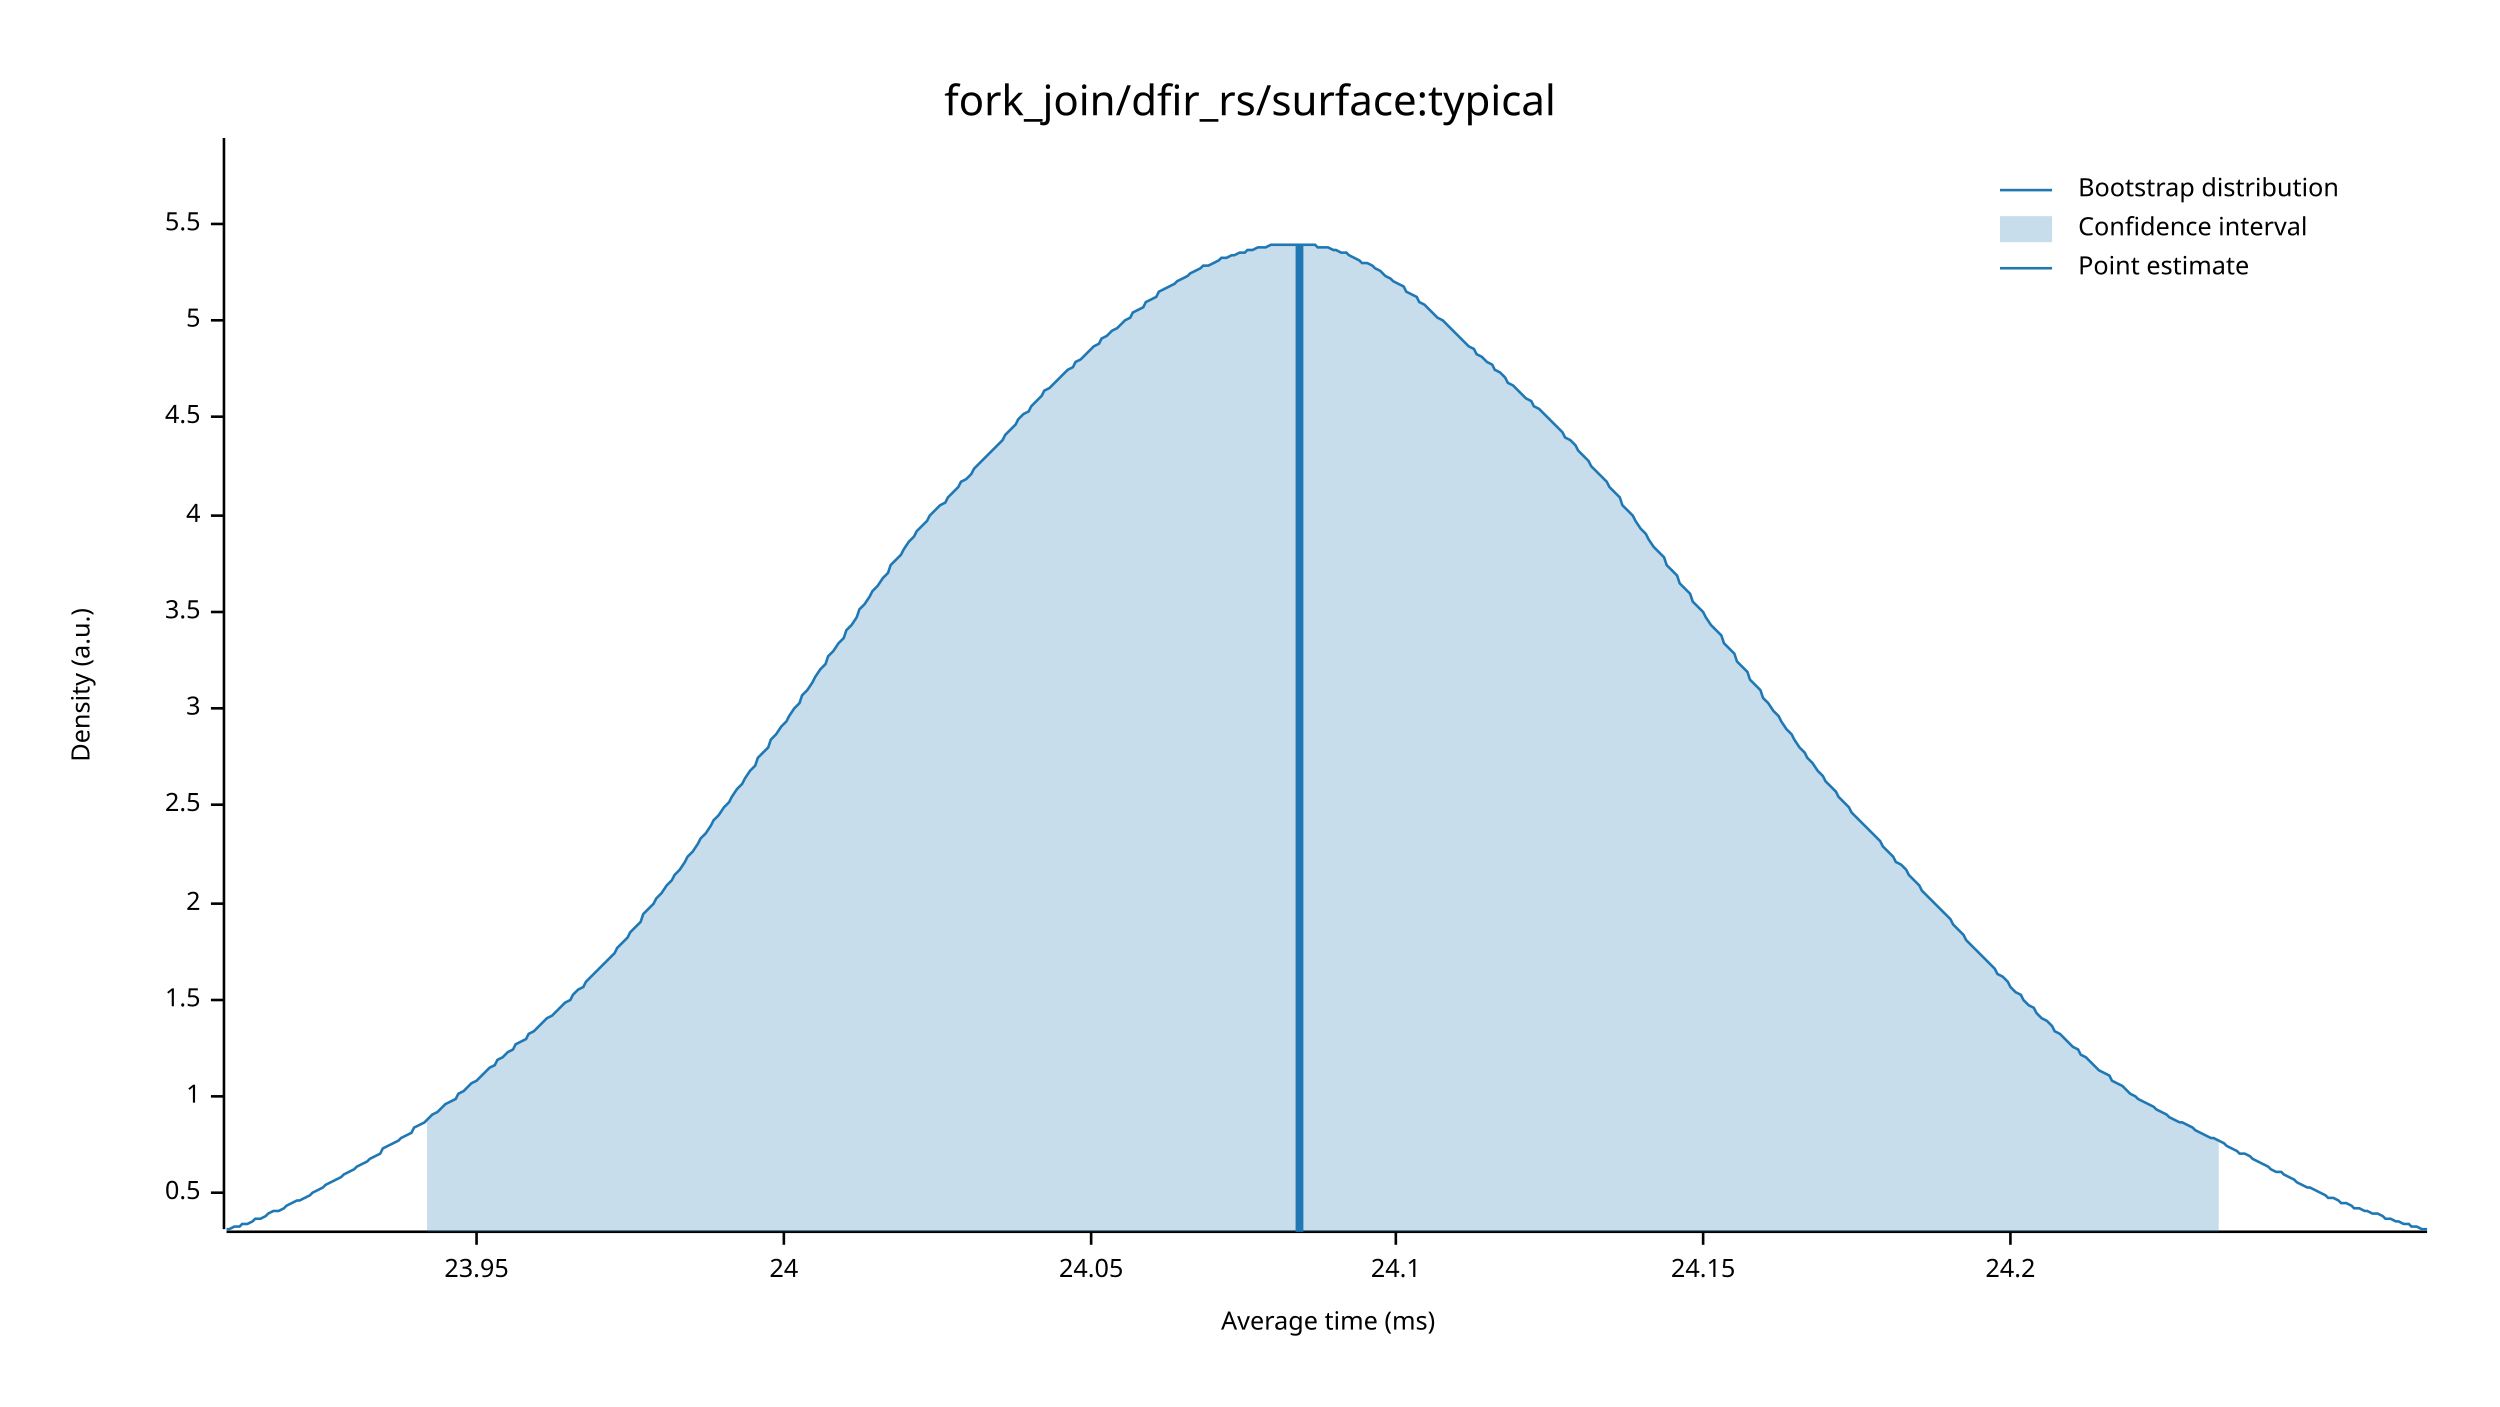
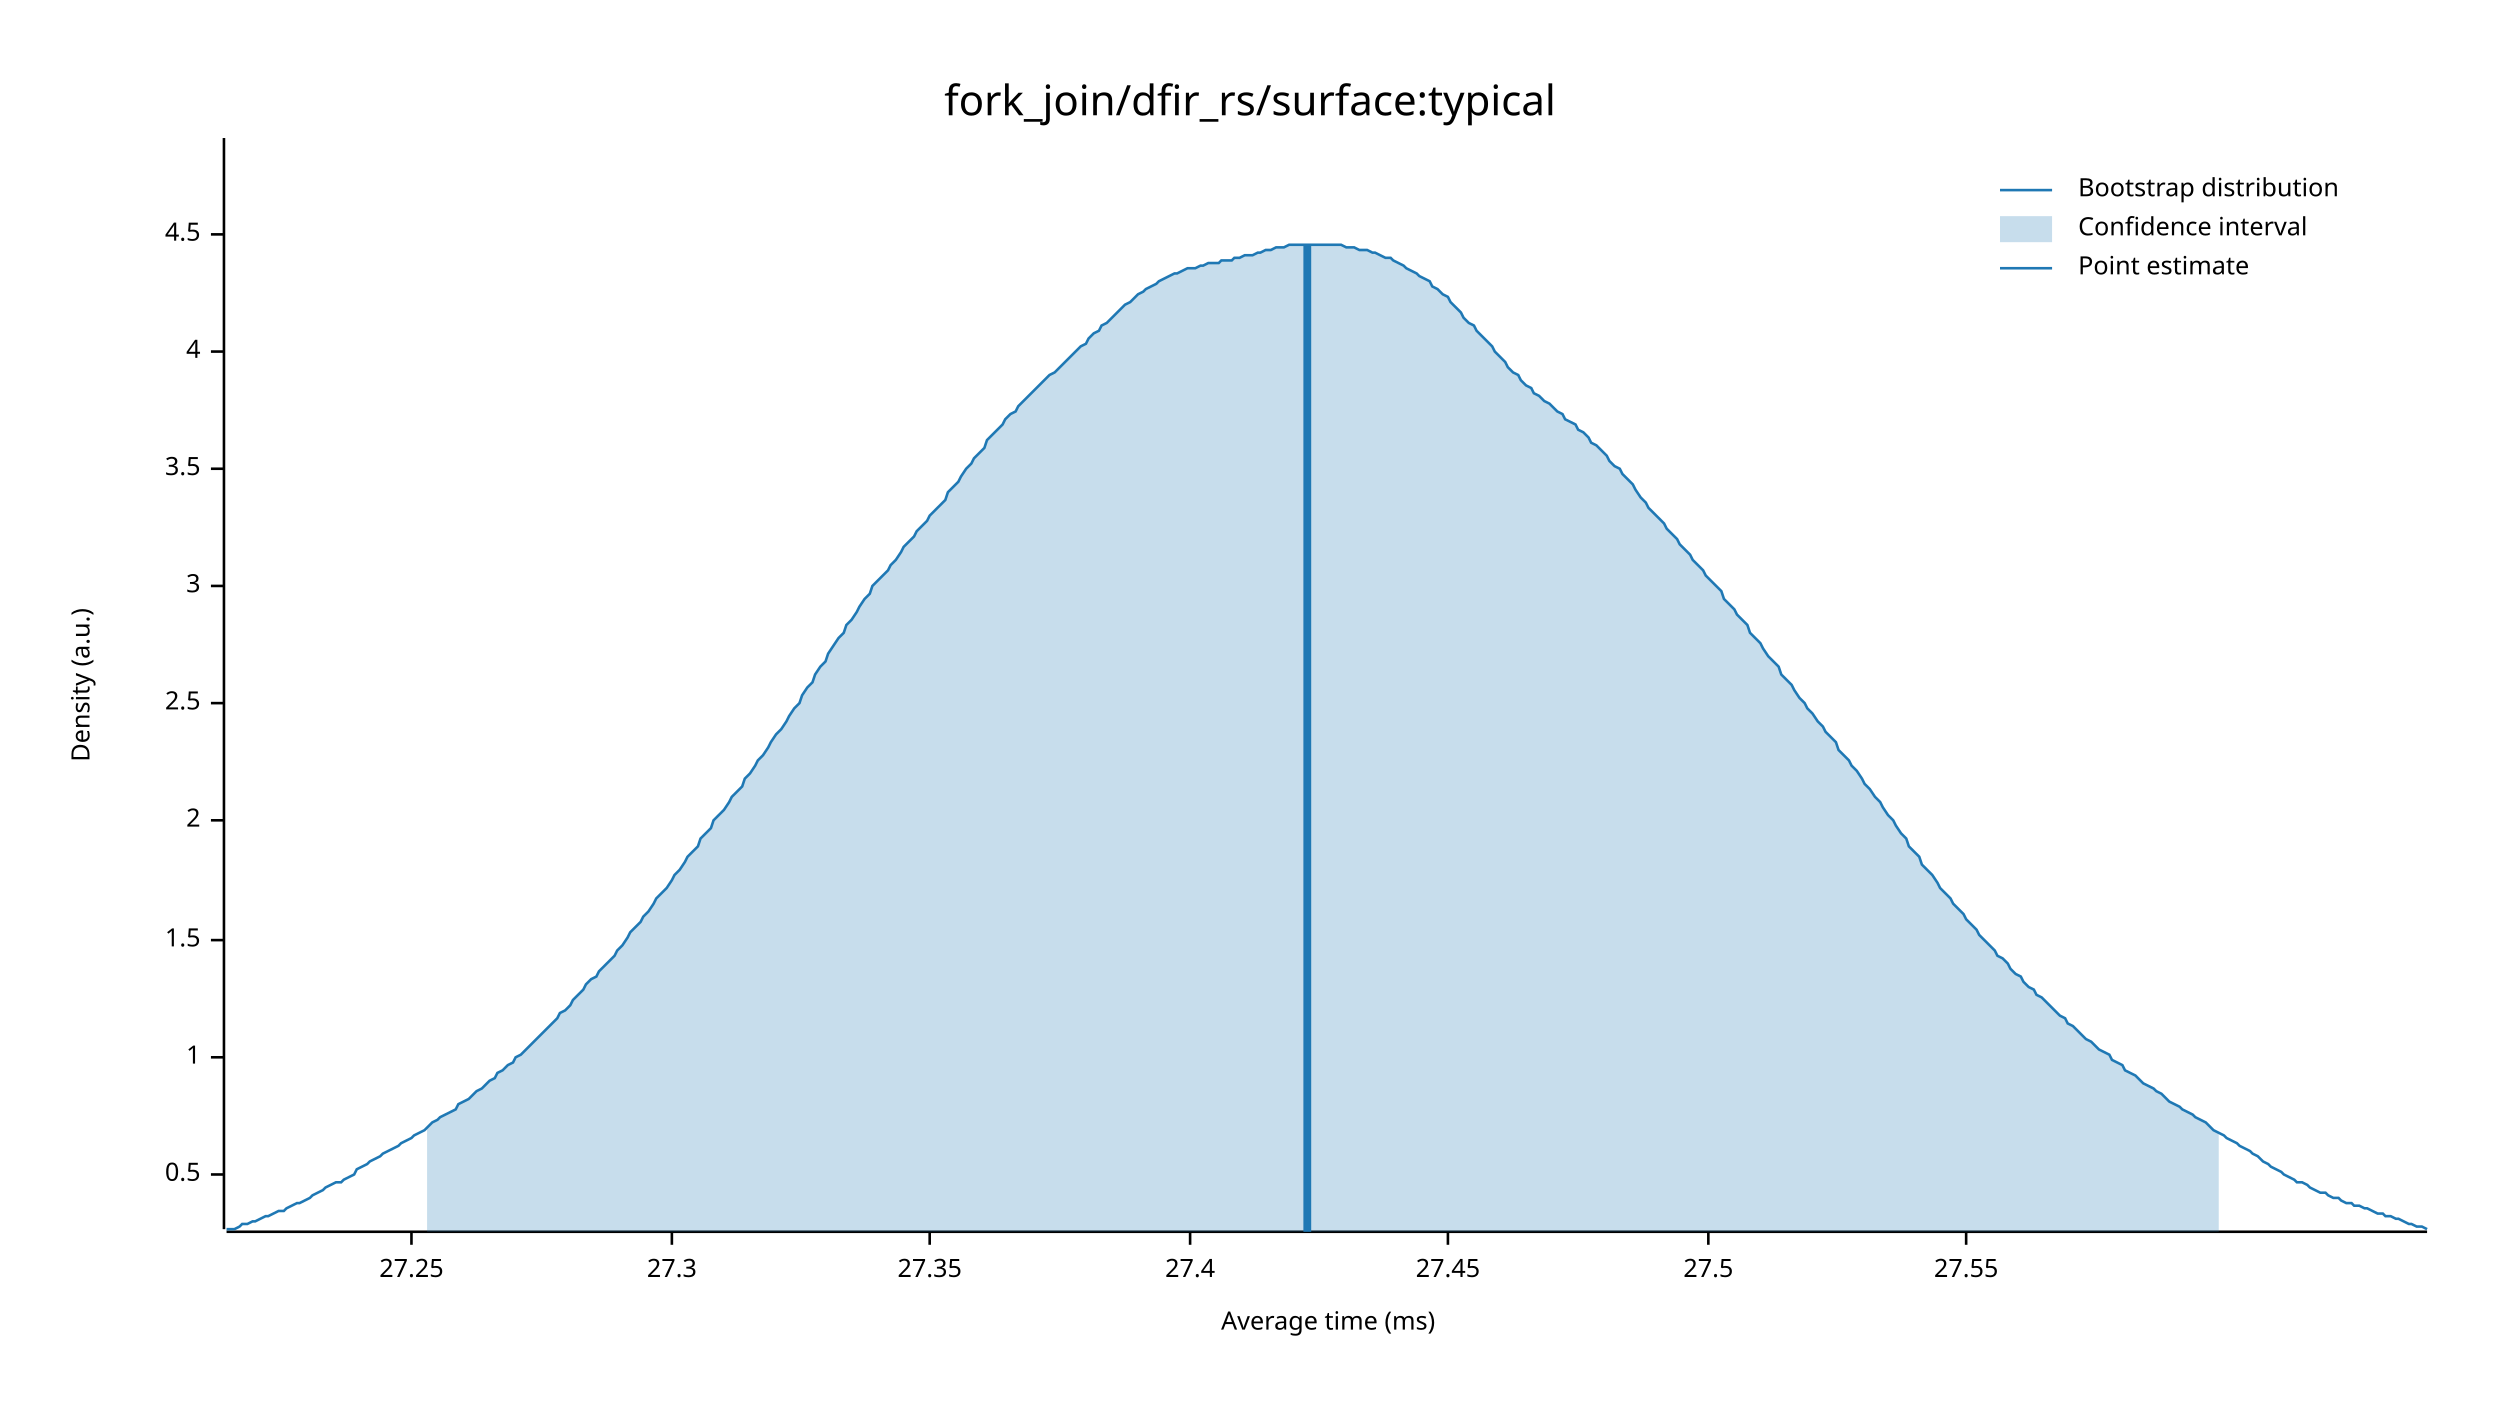
<svg xmlns="http://www.w3.org/2000/svg" width="960" height="540" viewBox="0 0 960 540">
  <text x="480" y="32" dy="0.76em" text-anchor="middle" font-family="sans-serif" font-size="16.129" opacity="1" fill="#000000">
fork_join/dfir_rs/surface:typical
</text>
  <text x="27" y="263" dy="0.76em" text-anchor="middle" font-family="sans-serif" font-size="9.677" opacity="1" fill="#000000" transform="rotate(270, 27, 263)">
Density (a.u.)
</text>
  <text x="510" y="513" dy="-0.5ex" text-anchor="middle" font-family="sans-serif" font-size="9.677" opacity="1" fill="#000000">
Average time (ms)
</text>
  <polyline fill="none" opacity="1" stroke="#000000" stroke-width="1" points="86,53 86,472 " />
-   <text x="77" y="458" dy="0.5ex" text-anchor="end" font-family="sans-serif" font-size="9.677" opacity="1" fill="#000000">
+   <text x="77" y="451" dy="0.5ex" text-anchor="end" font-family="sans-serif" font-size="9.677" opacity="1" fill="#000000">
0.5
</text>
-   <polyline fill="none" opacity="1" stroke="#000000" stroke-width="1" points="81,458 86,458 " />
-   <text x="77" y="421" dy="0.5ex" text-anchor="end" font-family="sans-serif" font-size="9.677" opacity="1" fill="#000000">
+   <polyline fill="none" opacity="1" stroke="#000000" stroke-width="1" points="81,451 86,451 " />
+   <text x="77" y="406" dy="0.5ex" text-anchor="end" font-family="sans-serif" font-size="9.677" opacity="1" fill="#000000">
1
</text>
-   <polyline fill="none" opacity="1" stroke="#000000" stroke-width="1" points="81,421 86,421 " />
-   <text x="77" y="384" dy="0.5ex" text-anchor="end" font-family="sans-serif" font-size="9.677" opacity="1" fill="#000000">
+   <polyline fill="none" opacity="1" stroke="#000000" stroke-width="1" points="81,406 86,406 " />
+   <text x="77" y="361" dy="0.5ex" text-anchor="end" font-family="sans-serif" font-size="9.677" opacity="1" fill="#000000">
1.5
</text>
-   <polyline fill="none" opacity="1" stroke="#000000" stroke-width="1" points="81,384 86,384 " />
-   <text x="77" y="347" dy="0.5ex" text-anchor="end" font-family="sans-serif" font-size="9.677" opacity="1" fill="#000000">
+   <polyline fill="none" opacity="1" stroke="#000000" stroke-width="1" points="81,361 86,361 " />
+   <text x="77" y="315" dy="0.5ex" text-anchor="end" font-family="sans-serif" font-size="9.677" opacity="1" fill="#000000">
2
</text>
-   <polyline fill="none" opacity="1" stroke="#000000" stroke-width="1" points="81,347 86,347 " />
-   <text x="77" y="309" dy="0.5ex" text-anchor="end" font-family="sans-serif" font-size="9.677" opacity="1" fill="#000000">
+   <polyline fill="none" opacity="1" stroke="#000000" stroke-width="1" points="81,315 86,315 " />
+   <text x="77" y="270" dy="0.5ex" text-anchor="end" font-family="sans-serif" font-size="9.677" opacity="1" fill="#000000">
2.5
</text>
-   <polyline fill="none" opacity="1" stroke="#000000" stroke-width="1" points="81,309 86,309 " />
-   <text x="77" y="272" dy="0.5ex" text-anchor="end" font-family="sans-serif" font-size="9.677" opacity="1" fill="#000000">
+   <polyline fill="none" opacity="1" stroke="#000000" stroke-width="1" points="81,270 86,270 " />
+   <text x="77" y="225" dy="0.5ex" text-anchor="end" font-family="sans-serif" font-size="9.677" opacity="1" fill="#000000">
3
</text>
-   <polyline fill="none" opacity="1" stroke="#000000" stroke-width="1" points="81,272 86,272 " />
-   <text x="77" y="235" dy="0.5ex" text-anchor="end" font-family="sans-serif" font-size="9.677" opacity="1" fill="#000000">
+   <polyline fill="none" opacity="1" stroke="#000000" stroke-width="1" points="81,225 86,225 " />
+   <text x="77" y="180" dy="0.5ex" text-anchor="end" font-family="sans-serif" font-size="9.677" opacity="1" fill="#000000">
3.5
</text>
-   <polyline fill="none" opacity="1" stroke="#000000" stroke-width="1" points="81,235 86,235 " />
-   <text x="77" y="198" dy="0.5ex" text-anchor="end" font-family="sans-serif" font-size="9.677" opacity="1" fill="#000000">
+   <polyline fill="none" opacity="1" stroke="#000000" stroke-width="1" points="81,180 86,180 " />
+   <text x="77" y="135" dy="0.5ex" text-anchor="end" font-family="sans-serif" font-size="9.677" opacity="1" fill="#000000">
4
</text>
-   <polyline fill="none" opacity="1" stroke="#000000" stroke-width="1" points="81,198 86,198 " />
-   <text x="77" y="160" dy="0.5ex" text-anchor="end" font-family="sans-serif" font-size="9.677" opacity="1" fill="#000000">
+   <polyline fill="none" opacity="1" stroke="#000000" stroke-width="1" points="81,135 86,135 " />
+   <text x="77" y="90" dy="0.5ex" text-anchor="end" font-family="sans-serif" font-size="9.677" opacity="1" fill="#000000">
4.5
</text>
-   <polyline fill="none" opacity="1" stroke="#000000" stroke-width="1" points="81,160 86,160 " />
-   <text x="77" y="123" dy="0.5ex" text-anchor="end" font-family="sans-serif" font-size="9.677" opacity="1" fill="#000000">
- 5
+   <polyline fill="none" opacity="1" stroke="#000000" stroke-width="1" points="81,90 86,90 " />
+   <polyline fill="none" opacity="1" stroke="#000000" stroke-width="1" points="87,473 932,473 " />
+   <text x="158" y="483" dy="0.76em" text-anchor="middle" font-family="sans-serif" font-size="9.677" opacity="1" fill="#000000">
+ 27.25
</text>
-   <polyline fill="none" opacity="1" stroke="#000000" stroke-width="1" points="81,123 86,123 " />
-   <text x="77" y="86" dy="0.5ex" text-anchor="end" font-family="sans-serif" font-size="9.677" opacity="1" fill="#000000">
- 5.5
+   <polyline fill="none" opacity="1" stroke="#000000" stroke-width="1" points="158,473 158,478 " />
+   <text x="258" y="483" dy="0.76em" text-anchor="middle" font-family="sans-serif" font-size="9.677" opacity="1" fill="#000000">
+ 27.3
</text>
-   <polyline fill="none" opacity="1" stroke="#000000" stroke-width="1" points="81,86 86,86 " />
-   <polyline fill="none" opacity="1" stroke="#000000" stroke-width="1" points="87,473 932,473 " />
-   <text x="183" y="483" dy="0.76em" text-anchor="middle" font-family="sans-serif" font-size="9.677" opacity="1" fill="#000000">
- 23.95
+   <polyline fill="none" opacity="1" stroke="#000000" stroke-width="1" points="258,473 258,478 " />
+   <text x="357" y="483" dy="0.76em" text-anchor="middle" font-family="sans-serif" font-size="9.677" opacity="1" fill="#000000">
+ 27.35
</text>
-   <polyline fill="none" opacity="1" stroke="#000000" stroke-width="1" points="183,473 183,478 " />
-   <text x="301" y="483" dy="0.76em" text-anchor="middle" font-family="sans-serif" font-size="9.677" opacity="1" fill="#000000">
- 24
+   <polyline fill="none" opacity="1" stroke="#000000" stroke-width="1" points="357,473 357,478 " />
+   <text x="457" y="483" dy="0.76em" text-anchor="middle" font-family="sans-serif" font-size="9.677" opacity="1" fill="#000000">
+ 27.4
</text>
-   <polyline fill="none" opacity="1" stroke="#000000" stroke-width="1" points="301,473 301,478 " />
-   <text x="419" y="483" dy="0.76em" text-anchor="middle" font-family="sans-serif" font-size="9.677" opacity="1" fill="#000000">
- 24.05
+   <polyline fill="none" opacity="1" stroke="#000000" stroke-width="1" points="457,473 457,478 " />
+   <text x="556" y="483" dy="0.76em" text-anchor="middle" font-family="sans-serif" font-size="9.677" opacity="1" fill="#000000">
+ 27.45
</text>
-   <polyline fill="none" opacity="1" stroke="#000000" stroke-width="1" points="419,473 419,478 " />
-   <text x="536" y="483" dy="0.76em" text-anchor="middle" font-family="sans-serif" font-size="9.677" opacity="1" fill="#000000">
- 24.1
+   <polyline fill="none" opacity="1" stroke="#000000" stroke-width="1" points="556,473 556,478 " />
+   <text x="656" y="483" dy="0.76em" text-anchor="middle" font-family="sans-serif" font-size="9.677" opacity="1" fill="#000000">
+ 27.5
</text>
-   <polyline fill="none" opacity="1" stroke="#000000" stroke-width="1" points="536,473 536,478 " />
-   <text x="654" y="483" dy="0.76em" text-anchor="middle" font-family="sans-serif" font-size="9.677" opacity="1" fill="#000000">
- 24.15
+   <polyline fill="none" opacity="1" stroke="#000000" stroke-width="1" points="656,473 656,478 " />
+   <text x="755" y="483" dy="0.76em" text-anchor="middle" font-family="sans-serif" font-size="9.677" opacity="1" fill="#000000">
+ 27.55
</text>
-   <polyline fill="none" opacity="1" stroke="#000000" stroke-width="1" points="654,473 654,478 " />
-   <text x="772" y="483" dy="0.76em" text-anchor="middle" font-family="sans-serif" font-size="9.677" opacity="1" fill="#000000">
- 24.2
- </text>
-   <polyline fill="none" opacity="1" stroke="#000000" stroke-width="1" points="772,473 772,478 " />
-   <polyline fill="none" opacity="1" stroke="#1F78B4" stroke-width="1" points="87,472 88,472 90,471 92,471 93,470 95,470 97,469 98,468 100,468 102,467 103,466 105,465 107,465 109,464 110,463 112,462 114,461 115,461 117,460 119,459 120,458 122,457 124,456 125,455 127,454 129,453 131,452 132,451 134,450 136,449 137,448 139,447 141,446 142,445 144,444 146,443 147,441 149,440 151,439 153,438 154,437 156,436 158,435 159,433 161,432 163,431 164,430 166,428 168,427 169,426 171,424 173,423 175,422 176,420 178,419 180,417 181,416 183,415 185,413 186,412 188,410 190,409 191,407 193,406 195,404 197,403 198,401 200,400 202,399 203,397 205,396 207,394 208,393 210,391 212,390 214,388 215,387 217,385 219,384 220,382 222,380 224,379 225,377 227,375 229,373 230,372 232,370 234,368 236,366 237,364 239,362 241,360 242,358 244,356 246,354 247,351 249,349 251,347 252,345 254,343 256,340 258,338 259,336 261,334 263,331 264,329 266,327 268,324 269,322 271,320 273,317 274,315 276,313 278,310 280,308 281,306 283,303 285,301 286,299 288,296 290,294 291,291 293,289 295,287 296,284 298,282 300,279 302,277 303,275 305,272 307,270 308,267 310,265 312,262 313,260 315,257 317,255 318,252 320,250 322,247 324,245 325,242 327,240 329,237 330,234 332,232 334,229 335,227 337,225 339,222 341,220 342,217 344,215 346,213 347,211 349,208 351,206 352,204 354,202 356,200 357,198 359,196 361,194 363,193 364,191 366,189 368,187 369,185 371,184 373,182 374,180 376,178 378,176 379,175 381,173 383,171 385,169 386,167 388,165 390,163 391,161 393,159 395,158 396,156 398,154 400,152 401,150 403,149 405,147 407,145 408,144 410,142 412,141 413,139 415,138 417,136 418,135 420,133 422,132 423,130 425,129 427,127 429,126 430,125 432,123 434,122 435,120 437,119 439,118 440,116 442,115 444,114 445,112 447,111 449,110 451,109 452,108 454,107 456,106 457,105 459,104 461,103 462,102 464,102 466,101 468,100 469,99 471,99 473,98 474,98 476,97 478,97 479,96 481,96 483,95 484,95 486,95 488,94 490,94 491,94 493,94 495,94 496,94 498,94 500,94 501,94 503,94 505,94 506,95 508,95 510,95 512,96 513,96 515,97 517,97 518,98 520,99 522,100 523,101 525,101 527,102 528,103 530,104 532,106 534,107 535,108 537,109 539,110 540,112 542,113 544,114 545,116 547,117 549,119 550,120 552,122 554,123 556,125 557,126 559,128 561,130 562,131 564,133 566,134 567,136 569,137 571,139 573,140 574,142 576,143 578,145 579,147 581,148 583,150 584,151 586,153 588,154 589,156 591,157 593,159 595,161 596,162 598,164 600,166 601,168 603,169 605,171 606,173 608,175 610,177 611,179 613,181 615,183 617,185 618,187 620,189 622,191 623,194 625,196 627,198 628,200 630,203 632,205 633,207 635,210 637,212 639,214 640,217 642,219 644,221 645,224 647,226 649,228 650,231 652,233 654,235 655,237 657,240 659,242 661,244 662,247 664,249 666,251 667,254 669,256 671,258 672,261 674,263 676,265 677,268 679,270 681,273 683,275 684,277 686,280 688,282 689,284 691,287 693,289 694,291 696,293 698,296 700,298 701,300 703,302 705,304 706,306 708,308 710,310 711,312 713,314 715,316 716,317 718,319 720,321 722,323 723,325 725,327 727,329 728,331 730,332 732,334 733,336 735,338 737,340 738,342 740,344 742,346 744,348 745,349 747,351 749,353 750,355 752,357 754,359 755,361 757,363 759,365 760,366 762,368 764,370 766,372 767,374 769,375 771,377 772,379 774,381 776,382 777,384 779,386 781,387 782,389 784,391 786,392 788,394 789,396 791,397 793,399 794,400 796,402 798,403 799,405 801,406 803,408 804,409 806,411 808,412 810,413 811,415 813,416 815,417 816,418 818,420 820,421 821,422 823,423 825,424 827,425 828,426 830,427 832,428 833,429 835,430 837,431 838,431 840,432 842,433 843,434 845,435 847,436 849,437 850,437 852,438 854,439 855,440 857,441 859,442 860,443 862,443 864,444 865,445 867,446 869,447 871,448 872,449 874,450 876,450 877,451 879,452 881,453 882,454 884,455 886,456 887,456 889,457 891,458 893,459 894,460 896,460 898,461 899,462 901,462 903,463 904,464 906,464 908,465 909,465 911,466 913,466 915,467 916,468 918,468 920,469 921,469 923,470 925,470 926,471 928,471 930,472 932,472 " />
-   <polygon opacity="0.25" fill="#1F78B4" points="164,430 166,428 168,427 169,426 171,424 173,423 175,422 176,420 178,419 180,417 181,416 183,415 185,413 186,412 188,410 190,409 191,407 193,406 195,404 197,403 198,401 200,400 202,399 203,397 205,396 207,394 208,393 210,391 212,390 214,388 215,387 217,385 219,384 220,382 222,380 224,379 225,377 227,375 229,373 230,372 232,370 234,368 236,366 237,364 239,362 241,360 242,358 244,356 246,354 247,351 249,349 251,347 252,345 254,343 256,340 258,338 259,336 261,334 263,331 264,329 266,327 268,324 269,322 271,320 273,317 274,315 276,313 278,310 280,308 281,306 283,303 285,301 286,299 288,296 290,294 291,291 293,289 295,287 296,284 298,282 300,279 302,277 303,275 305,272 307,270 308,267 310,265 312,262 313,260 315,257 317,255 318,252 320,250 322,247 324,245 325,242 327,240 329,237 330,234 332,232 334,229 335,227 337,225 339,222 341,220 342,217 344,215 346,213 347,211 349,208 351,206 352,204 354,202 356,200 357,198 359,196 361,194 363,193 364,191 366,189 368,187 369,185 371,184 373,182 374,180 376,178 378,176 379,175 381,173 383,171 385,169 386,167 388,165 390,163 391,161 393,159 395,158 396,156 398,154 400,152 401,150 403,149 405,147 407,145 408,144 410,142 412,141 413,139 415,138 417,136 418,135 420,133 422,132 423,130 425,129 427,127 429,126 430,125 432,123 434,122 435,120 437,119 439,118 440,116 442,115 444,114 445,112 447,111 449,110 451,109 452,108 454,107 456,106 457,105 459,104 461,103 462,102 464,102 466,101 468,100 469,99 471,99 473,98 474,98 476,97 478,97 479,96 481,96 483,95 484,95 486,95 488,94 490,94 491,94 493,94 495,94 496,94 498,94 500,94 501,94 503,94 505,94 506,95 508,95 510,95 512,96 513,96 515,97 517,97 518,98 520,99 522,100 523,101 525,101 527,102 528,103 530,104 532,106 534,107 535,108 537,109 539,110 540,112 542,113 544,114 545,116 547,117 549,119 550,120 552,122 554,123 556,125 557,126 559,128 561,130 562,131 564,133 566,134 567,136 569,137 571,139 573,140 574,142 576,143 578,145 579,147 581,148 583,150 584,151 586,153 588,154 589,156 591,157 593,159 595,161 596,162 598,164 600,166 601,168 603,169 605,171 606,173 608,175 610,177 611,179 613,181 615,183 617,185 618,187 620,189 622,191 623,194 625,196 627,198 628,200 630,203 632,205 633,207 635,210 637,212 639,214 640,217 642,219 644,221 645,224 647,226 649,228 650,231 652,233 654,235 655,237 657,240 659,242 661,244 662,247 664,249 666,251 667,254 669,256 671,258 672,261 674,263 676,265 677,268 679,270 681,273 683,275 684,277 686,280 688,282 689,284 691,287 693,289 694,291 696,293 698,296 700,298 701,300 703,302 705,304 706,306 708,308 710,310 711,312 713,314 715,316 716,317 718,319 720,321 722,323 723,325 725,327 727,329 728,331 730,332 732,334 733,336 735,338 737,340 738,342 740,344 742,346 744,348 745,349 747,351 749,353 750,355 752,357 754,359 755,361 757,363 759,365 760,366 762,368 764,370 766,372 767,374 769,375 771,377 772,379 774,381 776,382 777,384 779,386 781,387 782,389 784,391 786,392 788,394 789,396 791,397 793,399 794,400 796,402 798,403 799,405 801,406 803,408 804,409 806,411 808,412 810,413 811,415 813,416 815,417 816,418 818,420 820,421 821,422 823,423 825,424 827,425 828,426 830,427 832,428 833,429 835,430 837,431 838,431 840,432 842,433 843,434 845,435 847,436 849,437 850,437 852,438 852,473 164,473 " />
-   <polyline fill="none" opacity="1" stroke="#1F78B4" stroke-width="3" points="499,473 499,94 " />
+   <polyline fill="none" opacity="1" stroke="#000000" stroke-width="1" points="755,473 755,478 " />
+   <polyline fill="none" opacity="1" stroke="#1F78B4" stroke-width="1" points="87,472 88,472 90,472 92,471 93,470 95,470 97,469 98,469 100,468 102,467 103,467 105,466 107,465 109,465 110,464 112,463 114,462 115,462 117,461 119,460 120,459 122,458 124,457 125,456 127,455 129,454 131,454 132,453 134,452 136,451 137,449 139,448 141,447 142,446 144,445 146,444 147,443 149,442 151,441 153,440 154,439 156,438 158,437 159,436 161,435 163,434 164,433 166,431 168,430 169,429 171,428 173,427 175,426 176,424 178,423 180,422 181,421 183,419 185,418 186,417 188,415 190,414 191,412 193,411 195,409 197,408 198,406 200,405 202,403 203,402 205,400 207,398 208,397 210,395 212,393 214,391 215,389 217,388 219,386 220,384 222,382 224,380 225,378 227,376 229,375 230,373 232,371 234,369 236,367 237,365 239,363 241,360 242,358 244,356 246,354 247,352 249,350 251,347 252,345 254,343 256,341 258,338 259,336 261,334 263,331 264,329 266,327 268,325 269,322 271,320 273,318 274,315 276,313 278,311 280,308 281,306 283,304 285,302 286,299 288,297 290,294 291,292 293,290 295,287 296,285 298,282 300,280 302,277 303,275 305,272 307,270 308,267 310,264 312,262 313,259 315,256 317,254 318,251 320,248 322,245 324,243 325,240 327,238 329,235 330,233 332,230 334,228 335,225 337,223 339,221 341,219 342,217 344,215 346,212 347,210 349,208 351,206 352,204 354,202 356,200 357,198 359,196 361,194 363,192 364,189 366,187 368,185 369,183 371,180 373,178 374,176 376,174 378,172 379,169 381,167 383,165 385,163 386,161 388,159 390,158 391,156 393,154 395,152 396,151 398,149 400,147 401,146 403,144 405,143 407,141 408,140 410,138 412,136 413,135 415,133 417,132 418,130 420,128 422,127 423,125 425,124 427,122 429,120 430,119 432,117 434,116 435,115 437,113 439,112 440,111 442,110 444,109 445,108 447,107 449,106 451,105 452,105 454,104 456,103 457,103 459,103 461,102 462,102 464,101 466,101 468,101 469,100 471,100 473,100 474,99 476,99 478,98 479,98 481,98 483,97 484,97 486,96 488,96 490,95 491,95 493,95 495,94 496,94 498,94 500,94 501,94 503,94 505,94 506,94 508,94 510,94 512,94 513,94 515,94 517,95 518,95 520,95 522,96 523,96 525,96 527,97 528,97 530,98 532,99 534,99 535,100 537,101 539,102 540,103 542,104 544,105 545,106 547,107 549,108 550,110 552,111 554,113 556,114 557,116 559,118 561,120 562,122 564,124 566,125 567,127 569,129 571,131 573,133 574,135 576,137 578,139 579,141 581,143 583,144 584,146 586,148 588,149 589,151 591,152 593,154 595,155 596,156 598,158 600,159 601,161 603,162 605,163 606,165 608,166 610,168 611,170 613,171 615,173 617,175 618,177 620,179 622,180 623,182 625,184 627,186 628,188 630,191 632,193 633,195 635,197 637,199 639,201 640,203 642,205 644,207 645,209 647,211 649,213 650,215 652,217 654,219 655,221 657,223 659,225 661,227 662,230 664,232 666,234 667,236 669,238 671,240 672,243 674,245 676,247 677,249 679,252 681,254 683,256 684,259 686,261 688,263 689,265 691,268 693,270 694,272 696,274 698,277 700,279 701,281 703,283 705,285 706,288 708,290 710,292 711,294 713,296 715,299 716,301 718,303 720,306 722,308 723,310 725,313 727,315 728,317 730,320 732,322 733,325 735,327 737,329 738,332 740,334 742,336 744,339 745,341 747,343 749,345 750,347 752,349 754,351 755,353 757,355 759,357 760,359 762,361 764,363 766,365 767,367 769,368 771,370 772,372 774,374 776,375 777,377 779,379 781,380 782,382 784,383 786,385 788,387 789,388 791,390 793,391 794,393 796,394 798,396 799,397 801,399 803,400 804,401 806,403 808,404 810,405 811,407 813,408 815,409 816,411 818,412 820,413 821,414 823,416 825,417 827,418 828,419 830,420 832,422 833,423 835,424 837,425 838,426 840,427 842,428 843,429 845,430 847,431 849,433 850,434 852,435 854,436 855,437 857,438 859,439 860,440 862,441 864,442 865,443 867,444 869,446 871,447 872,448 874,449 876,450 877,451 879,452 881,453 882,454 884,454 886,455 887,456 889,457 891,458 893,458 894,459 896,460 898,460 899,461 901,462 903,462 904,463 906,463 908,464 909,464 911,465 913,466 915,466 916,467 918,467 920,468 921,468 923,469 925,470 926,470 928,471 930,471 932,472 " />
+   <polygon opacity="0.25" fill="#1F78B4" points="164,433 166,431 168,430 169,429 171,428 173,427 175,426 176,424 178,423 180,422 181,421 183,419 185,418 186,417 188,415 190,414 191,412 193,411 195,409 197,408 198,406 200,405 202,403 203,402 205,400 207,398 208,397 210,395 212,393 214,391 215,389 217,388 219,386 220,384 222,382 224,380 225,378 227,376 229,375 230,373 232,371 234,369 236,367 237,365 239,363 241,360 242,358 244,356 246,354 247,352 249,350 251,347 252,345 254,343 256,341 258,338 259,336 261,334 263,331 264,329 266,327 268,325 269,322 271,320 273,318 274,315 276,313 278,311 280,308 281,306 283,304 285,302 286,299 288,297 290,294 291,292 293,290 295,287 296,285 298,282 300,280 302,277 303,275 305,272 307,270 308,267 310,264 312,262 313,259 315,256 317,254 318,251 320,248 322,245 324,243 325,240 327,238 329,235 330,233 332,230 334,228 335,225 337,223 339,221 341,219 342,217 344,215 346,212 347,210 349,208 351,206 352,204 354,202 356,200 357,198 359,196 361,194 363,192 364,189 366,187 368,185 369,183 371,180 373,178 374,176 376,174 378,172 379,169 381,167 383,165 385,163 386,161 388,159 390,158 391,156 393,154 395,152 396,151 398,149 400,147 401,146 403,144 405,143 407,141 408,140 410,138 412,136 413,135 415,133 417,132 418,130 420,128 422,127 423,125 425,124 427,122 429,120 430,119 432,117 434,116 435,115 437,113 439,112 440,111 442,110 444,109 445,108 447,107 449,106 451,105 452,105 454,104 456,103 457,103 459,103 461,102 462,102 464,101 466,101 468,101 469,100 471,100 473,100 474,99 476,99 478,98 479,98 481,98 483,97 484,97 486,96 488,96 490,95 491,95 493,95 495,94 496,94 498,94 500,94 501,94 503,94 505,94 506,94 508,94 510,94 512,94 513,94 515,94 517,95 518,95 520,95 522,96 523,96 525,96 527,97 528,97 530,98 532,99 534,99 535,100 537,101 539,102 540,103 542,104 544,105 545,106 547,107 549,108 550,110 552,111 554,113 556,114 557,116 559,118 561,120 562,122 564,124 566,125 567,127 569,129 571,131 573,133 574,135 576,137 578,139 579,141 581,143 583,144 584,146 586,148 588,149 589,151 591,152 593,154 595,155 596,156 598,158 600,159 601,161 603,162 605,163 606,165 608,166 610,168 611,170 613,171 615,173 617,175 618,177 620,179 622,180 623,182 625,184 627,186 628,188 630,191 632,193 633,195 635,197 637,199 639,201 640,203 642,205 644,207 645,209 647,211 649,213 650,215 652,217 654,219 655,221 657,223 659,225 661,227 662,230 664,232 666,234 667,236 669,238 671,240 672,243 674,245 676,247 677,249 679,252 681,254 683,256 684,259 686,261 688,263 689,265 691,268 693,270 694,272 696,274 698,277 700,279 701,281 703,283 705,285 706,288 708,290 710,292 711,294 713,296 715,299 716,301 718,303 720,306 722,308 723,310 725,313 727,315 728,317 730,320 732,322 733,325 735,327 737,329 738,332 740,334 742,336 744,339 745,341 747,343 749,345 750,347 752,349 754,351 755,353 757,355 759,357 760,359 762,361 764,363 766,365 767,367 769,368 771,370 772,372 774,374 776,375 777,377 779,379 781,380 782,382 784,383 786,385 788,387 789,388 791,390 793,391 794,393 796,394 798,396 799,397 801,399 803,400 804,401 806,403 808,404 810,405 811,407 813,408 815,409 816,411 818,412 820,413 821,414 823,416 825,417 827,418 828,419 830,420 832,422 833,423 835,424 837,425 838,426 840,427 842,428 843,429 845,430 847,431 849,433 850,434 852,435 852,473 164,473 " />
+   <polyline fill="none" opacity="1" stroke="#1F78B4" stroke-width="3" points="502,473 502,94 " />
  <text x="798" y="68" dy="0.76em" text-anchor="start" font-family="sans-serif" font-size="9.677" opacity="1" fill="#000000">
Bootstrap distribution
</text>
  <text x="798" y="83" dy="0.76em" text-anchor="start" font-family="sans-serif" font-size="9.677" opacity="1" fill="#000000">
Confidence interval
</text>
  <text x="798" y="98" dy="0.76em" text-anchor="start" font-family="sans-serif" font-size="9.677" opacity="1" fill="#000000">
Point estimate
</text>
  <polyline fill="none" opacity="1" stroke="#1F78B4" stroke-width="1" points="768,73 788,73 " />
  <rect x="768" y="83" width="20" height="10" opacity="0.25" fill="#1F78B4" stroke="none" />
  <polyline fill="none" opacity="1" stroke="#1F78B4" stroke-width="1" points="768,103 788,103 " />
</svg>
